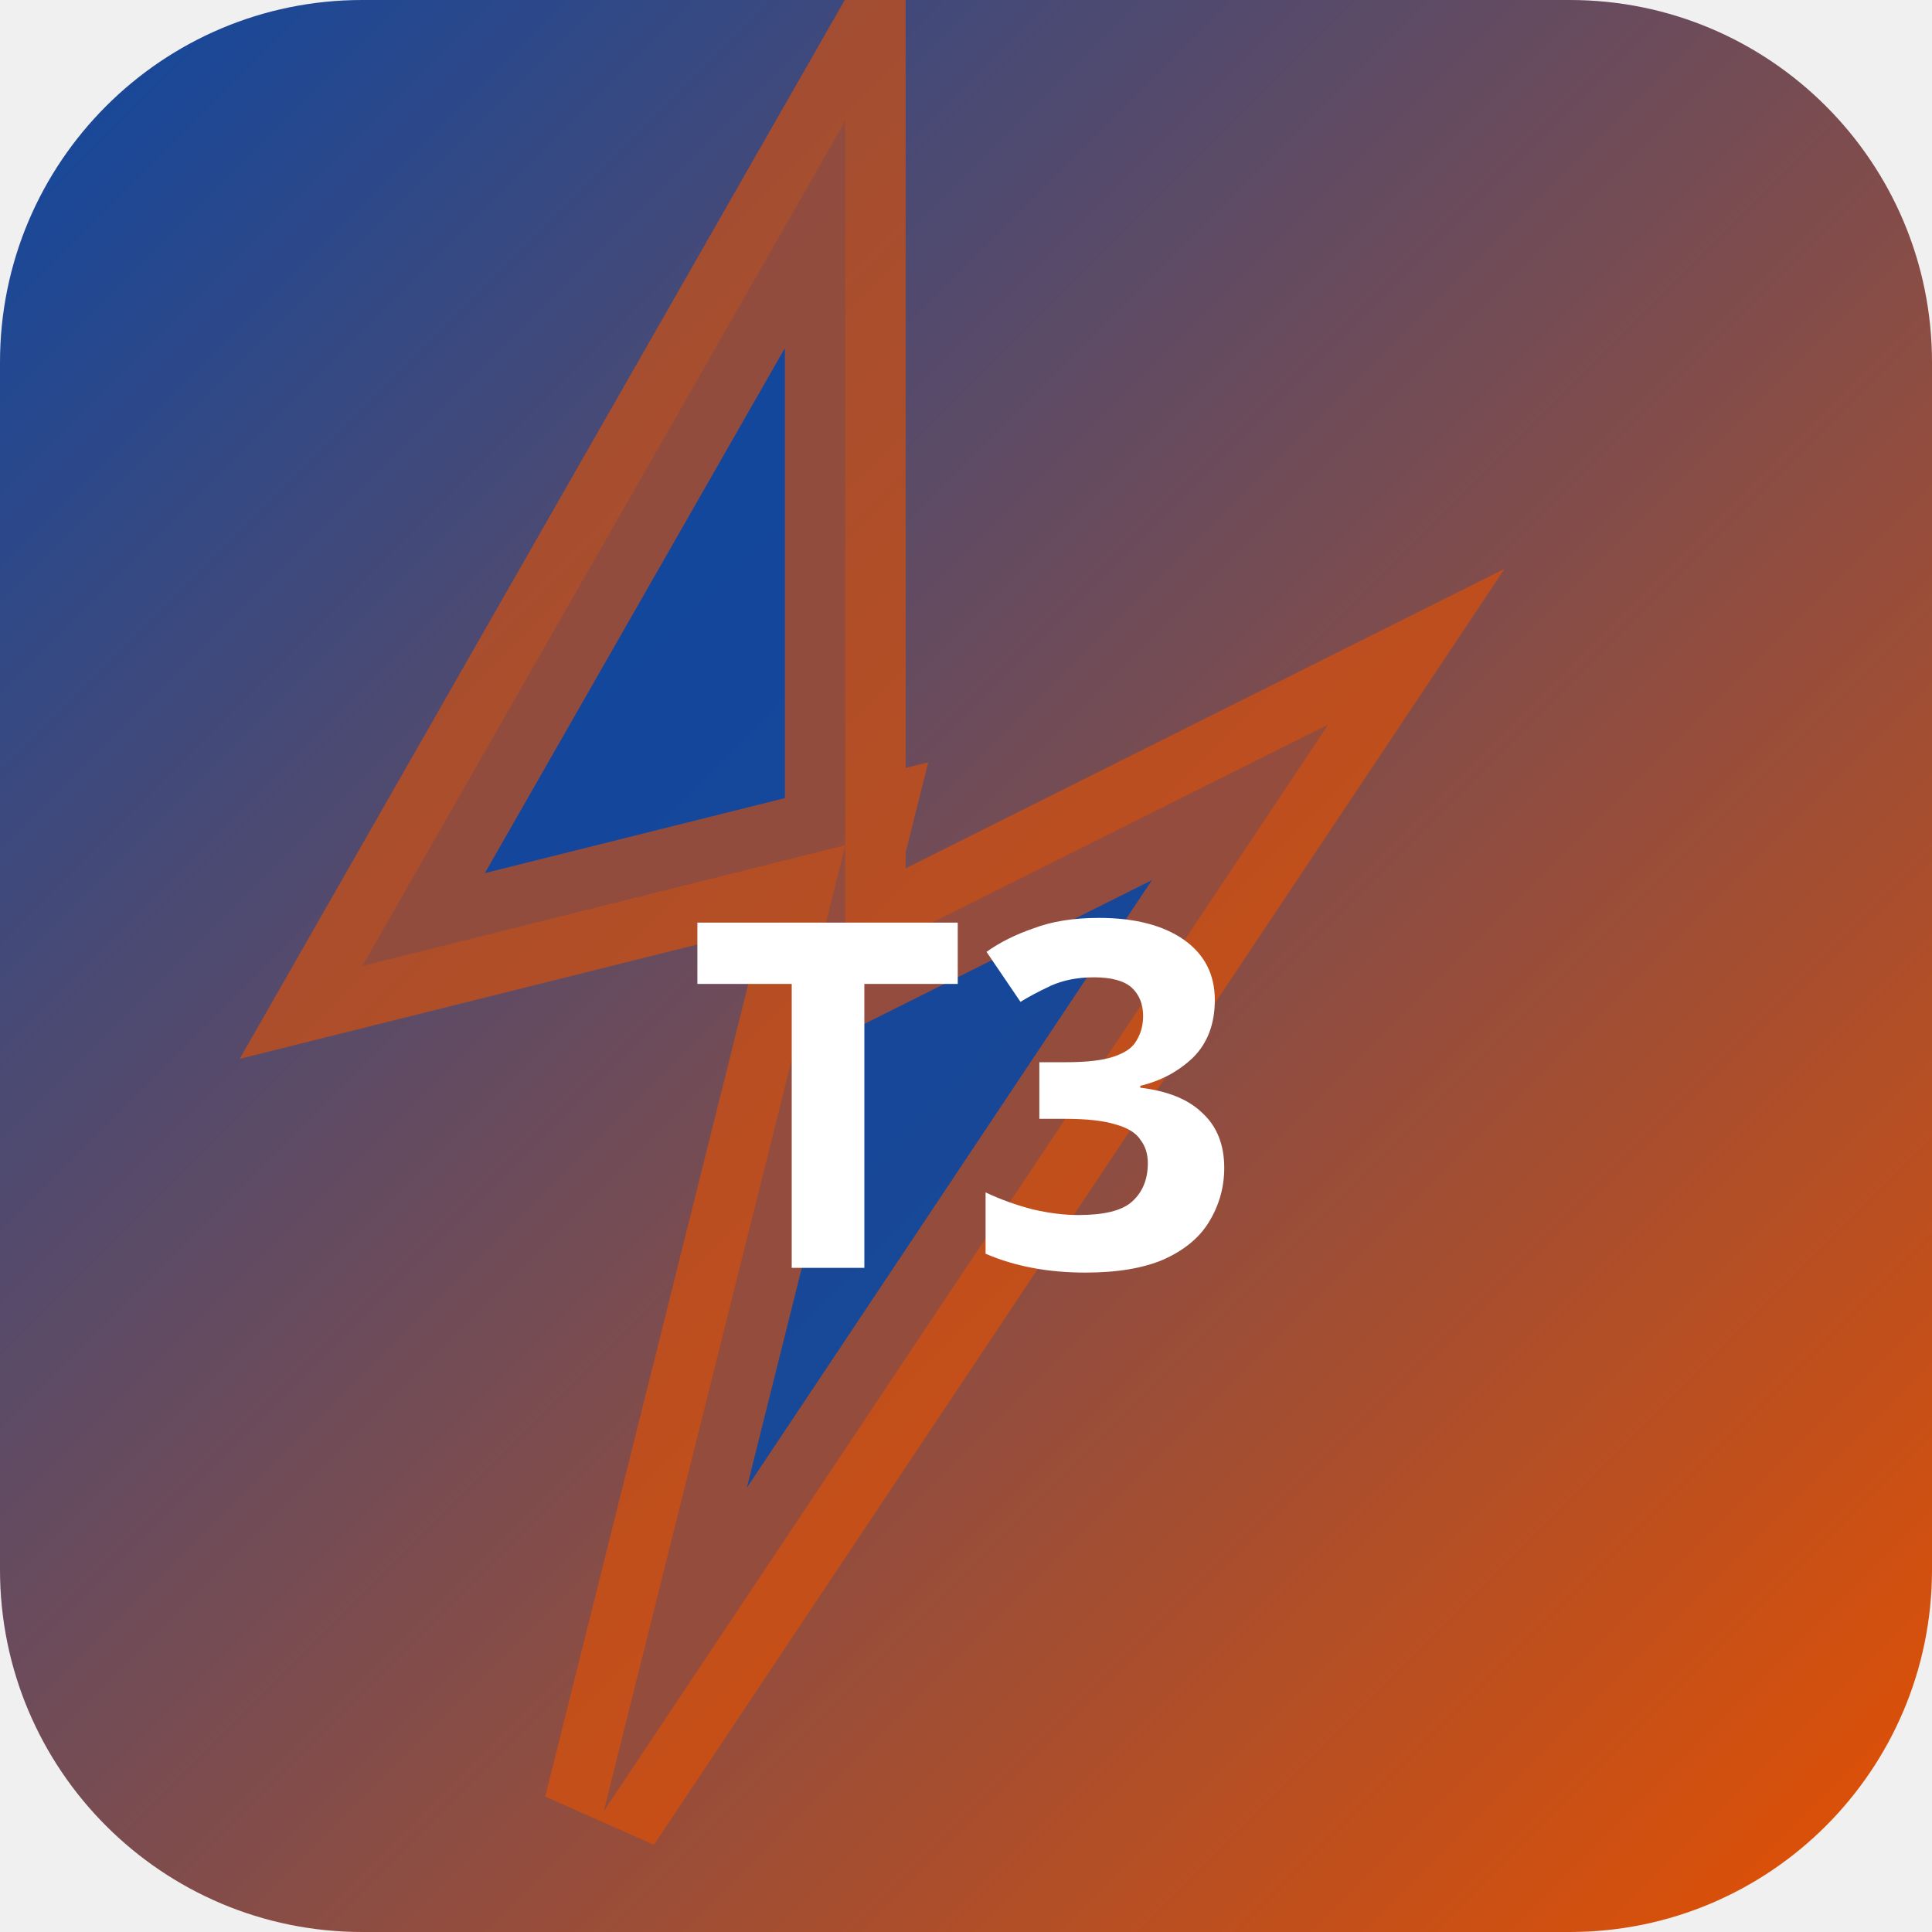
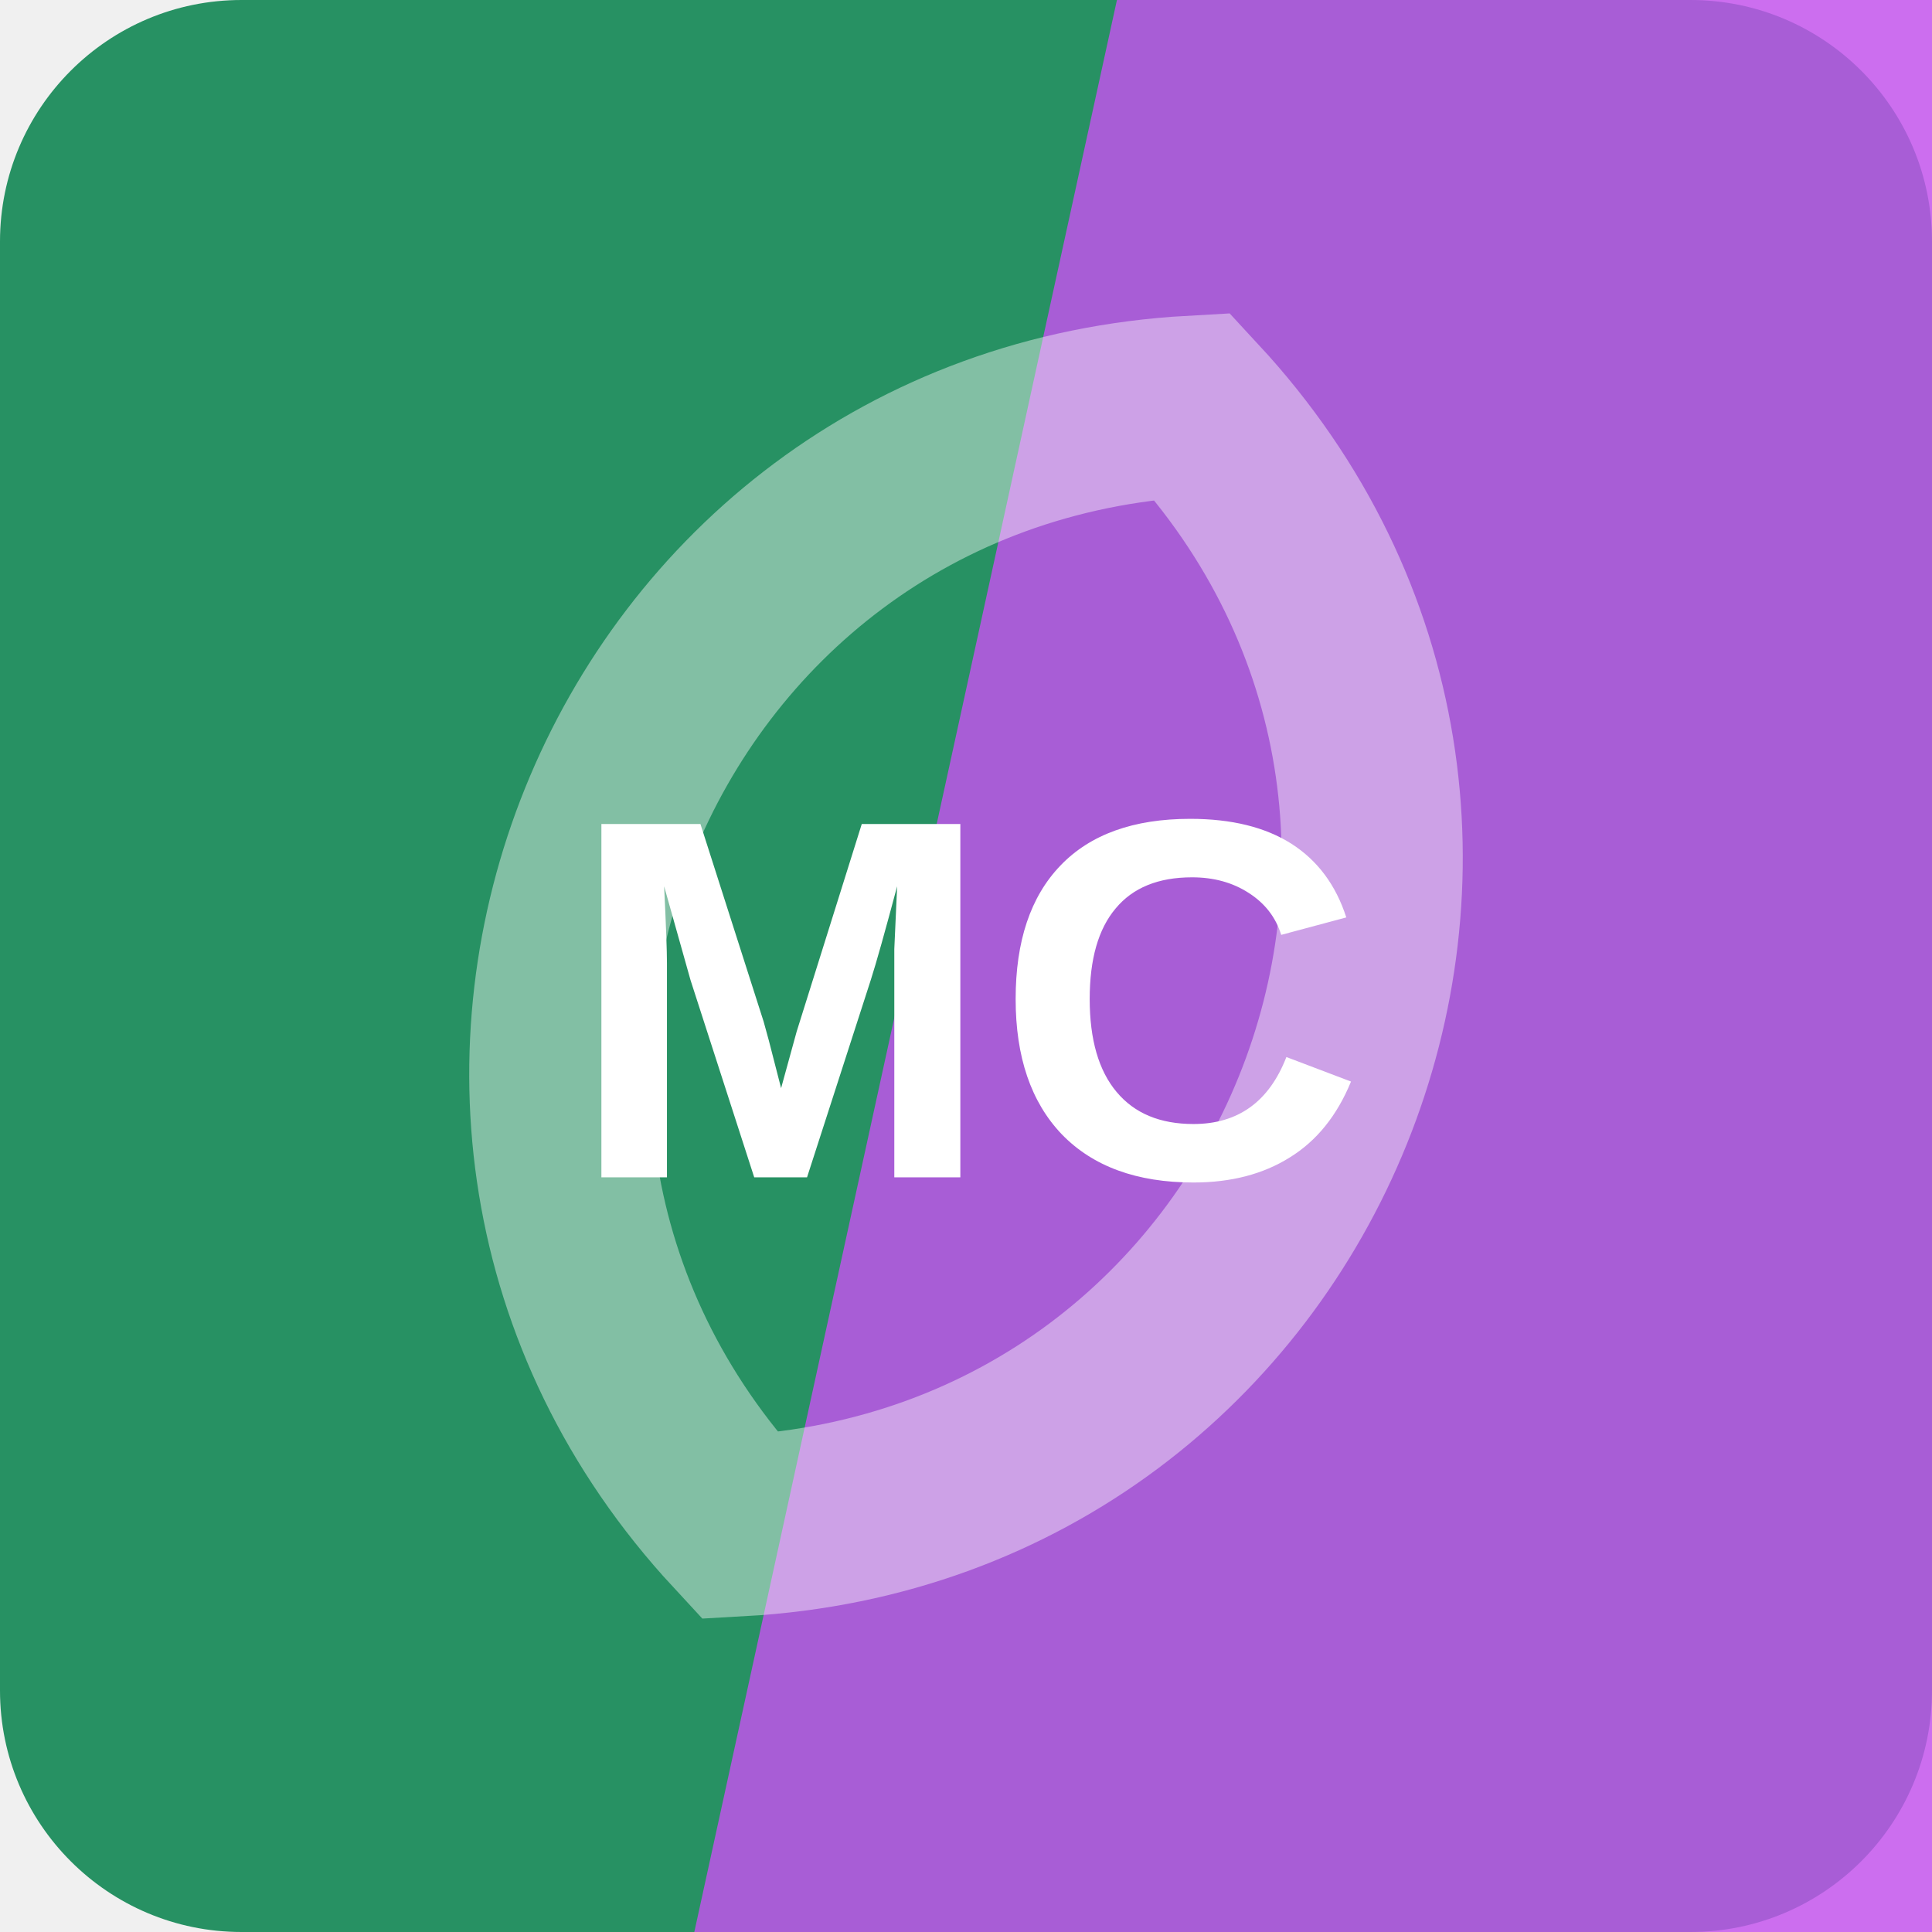
- <svg xmlns="http://www.w3.org/2000/svg" width="32" height="32" viewBox="0 0 32 32">
-   <defs>
-     <linearGradient id="bgt3b0" x1="0" y1="0" x2="1" y2="1">
-       <stop offset="0%" stop-color="#0d47a1" />
-       <stop offset="100%" stop-color="#e65100" />
-     </linearGradient>
-   </defs>
-   <rect width="32" height="32" rx="6" fill="url(#bgt3b0)" />
-   <polygon points="14,2 6,16 14,14 10,30 22,12 14,16" fill="rgba(13,71,161,0.9)" stroke="rgba(230,81,0,0.6)" stroke-width="2" />
-   <text x="16" y="21" text-anchor="middle" fill="#fff" font-size="8" font-weight="700" font-family="system-ui">T3</text>
+ <svg xmlns="http://www.w3.org/2000/svg" width="64" height="64" viewBox="0 0 64 64" role="img">
+   <rect width="64" height="64" rx="8" fill="hsl(154 58% 36%)" />
+   <path d="M37 0h27v64H23Z" fill="hsl(284 83% 63%)" opacity="0.82" />
+   <g transform="rotate(292 32 32)" opacity="0.42">
+     <path d="M12 32c8-17 32-17 40 0-8 17-32 17-40 0Z" fill="none" stroke="#ffffff" stroke-width="6" />
+   </g>
+   <text x="32" y="39" text-anchor="middle" fill="#ffffff" font-family="Arial,Helvetica,sans-serif" font-size="17" font-weight="700" letter-spacing="0">MC</text>
</svg>
